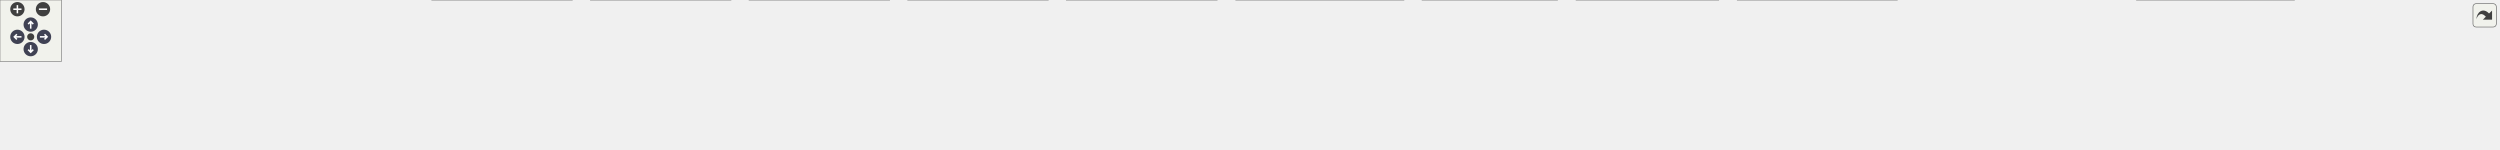
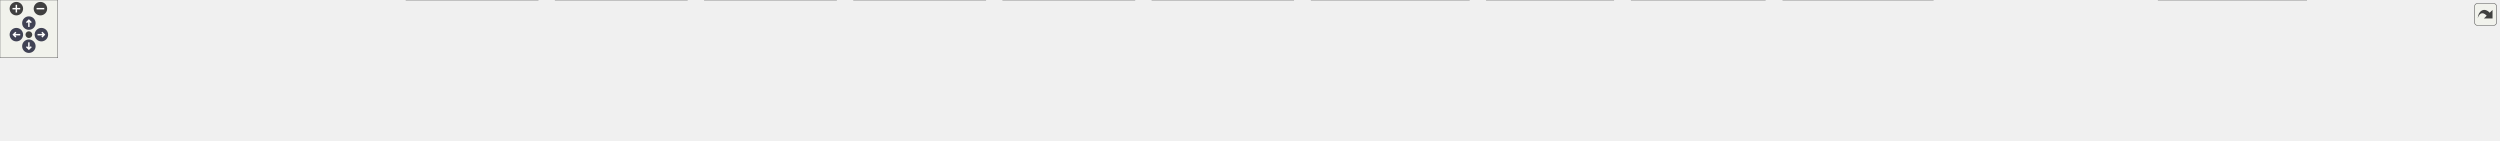
<svg xmlns="http://www.w3.org/2000/svg" xmlns:xlink="http://www.w3.org/1999/xlink" id="main" version="1.1" xml:space="preserve">
  <style type="text/css">
.node, .edge {opacity: 0.7;}
.node.selected, .edge.selected {opacity: 1;}
.edge:hover path { stroke: red; }
.edge:hover polygon { stroke: red; fill: red; }
</style>
  <defs>
    <circle id="rim" cx="0" cy="0" r="7" />
    <circle id="rim2" cx="0" cy="0" r="3.5" />
    <g id="zoomPlus">
      <use xlink:href="#rim" fill="#404040">
        <set attributeName="fill" to="#808080" begin="zoomplus.mouseover" end="zoomplus.mouseout" />
      </use>
      <path d="M-4,0h8M0,-4v8" fill="none" stroke="white" stroke-width="1.5" pointer-events="none" />
    </g>
    <g id="zoomMin">
      <use xlink:href="#rim" fill="#404040">
        <set attributeName="fill" to="#808080" begin="zoomminus.mouseover" end="zoomminus.mouseout" />
      </use>
      <path d="M-4,0h8" fill="none" stroke="white" stroke-width="1.5" pointer-events="none" />
    </g>
    <g id="arrowUp" transform="translate(30 24)">
      <use xlink:href="#rim" />
      <path pointer-events="none" fill="none" stroke="white" stroke-width="1.5" d="M0,-3.0v7 M-2.5,-0.5L0,-3.0L2.5,-0.5" />
    </g>
    <g id="arrowRight" transform="rotate(90) translate(36 -43)">
      <use xlink:href="#rim" />
      <path pointer-events="none" fill="none" stroke="white" stroke-width="1.5" d="M0,-3.0v7 M-2.5,-0.5L0,-3.0L2.5,-0.5" />
    </g>
    <g id="arrowDown" transform="rotate(180) translate(-30 -48)">
      <use xlink:href="#rim" />
      <path pointer-events="none" fill="none" stroke="white" stroke-width="1.5" d="M0,-3.0v7 M-2.5,-0.5L0,-3.0L2.5,-0.5" />
    </g>
    <g id="arrowLeft" transform="rotate(270) translate(-36 17)">
      <use xlink:href="#rim" />
      <path pointer-events="none" fill="none" stroke="white" stroke-width="1.5" d="M0,-3.0v7 M-2.5,-0.5L0,-3.0L2.5,-0.5" />
    </g>
    <g id="resetDef">
      <use xlink:href="#rim2" fill="#404040">
        <set attributeName="fill" to="#808080" begin="reset.mouseover" end="reset.mouseout" />
      </use>
    </g>
  </defs>
  <svg id="graph" class="graph">
    <g id="viewport">
      <g id="Node000001" class="node">
        <g id="a_Node000001">
          <a xlink:title=" ">
-             <polygon fill="#999999" stroke="#666666" points="1275.5,-85 1129.5,-85 1129.5,-66 1275.5,-66 1275.5,-85" />
-             <text text-anchor="middle" x="1202.5" y="-73" font-family="Helvetica,sans-Serif" font-size="10.00">inc/MockEpollWrapper.hpp</text>
+             <polygon fill="#999999" stroke="#666666" points="1343.5,-85 1197.5,-85 1197.5,-66 1343.5,-66 1343.5,-85" />
+             <text text-anchor="middle" x="1270.5" y="-73" font-family="Helvetica,sans-Serif" font-size="10.00">inc/MockEpollWrapper.hpp</text>
          </a>
        </g>
      </g>
      <g id="Node000002" class="node">
        <g id="a_Node000002">
          <a xlink:href="test__accept_connections_8cpp.html" target="_top" xlink:title=" ">
            <polygon fill="white" stroke="#666666" points="197,-24.5 0,-24.5 0,-5.5 197,-5.5 197,-24.5" />
            <text text-anchor="middle" x="98.5" y="-12.5" font-family="Helvetica,sans-Serif" font-size="10.00">test/unit/test_acceptConnections.cpp</text>
          </a>
        </g>
      </g>
      <g id="edge1_Node000001_Node000002" class="edge">
        <g id="a_edge1_Node000001_Node000002">
          <a xlink:title=" ">
-             <path fill="none" stroke="#63b8ff" d="M1119.06,-73.15C947.74,-69.84 544.05,-59.37 206.5,-30 190.49,-28.61 173.2,-26.6 157.26,-24.53" />
-             <polygon fill="#63b8ff" stroke="#63b8ff" points="1119.2,-76.65 1129.26,-73.34 1119.33,-69.65 1119.2,-76.65" />
+             <path fill="none" stroke="#63b8ff" d="M1187.32,-73.48C1007.86,-70.75 571.07,-61.19 206.5,-30 190.39,-28.62 173,-26.6 156.97,-24.52" />
+             <polygon fill="#63b8ff" stroke="#63b8ff" points="1187.42,-76.99 1197.48,-73.64 1187.53,-69.99 1187.42,-76.99" />
          </a>
        </g>
      </g>
      <g id="Node000003" class="node">
        <g id="a_Node000003">
          <a xlink:href="test__check_for_timeout_8cpp.html" target="_top" xlink:title=" ">
            <polygon fill="white" stroke="#666666" points="403.5,-24.5 215.5,-24.5 215.5,-5.5 403.5,-5.5 403.5,-24.5" />
            <text text-anchor="middle" x="309.5" y="-12.5" font-family="Helvetica,sans-Serif" font-size="10.00">test/unit/test_checkForTimeout.cpp</text>
          </a>
        </g>
      </g>
      <g id="edge2_Node000001_Node000003" class="edge">
        <g id="a_edge2_Node000001_Node000003">
          <a xlink:title=" ">
-             <path fill="none" stroke="#63b8ff" d="M1119.28,-71.97C975.09,-67.11 669.56,-54.67 412.5,-30 397.41,-28.55 381.13,-26.55 366.07,-24.51" />
-             <polygon fill="#63b8ff" stroke="#63b8ff" points="1119.27,-75.47 1129.38,-72.31 1119.5,-68.48 1119.27,-75.47" />
+             <path fill="none" stroke="#63b8ff" d="M1187.18,-72.48C1033.67,-68.26 695.95,-56.57 412.5,-30 397.32,-28.58 380.94,-26.57 365.8,-24.51" />
+             <polygon fill="#63b8ff" stroke="#63b8ff" points="1187.38,-75.99 1197.47,-72.76 1187.57,-68.99 1187.38,-75.99" />
          </a>
        </g>
      </g>
      <g id="Node000004" class="node">
        <g id="a_Node000004">
-           <a xlink:href="test__connection_receive_from_c_g_i_8cpp.html" target="_top" xlink:title=" ">
+           <a xlink:href="test__connection_receive_body_8cpp.html" target="_top" xlink:title=" ">
            <polygon fill="white" stroke="#666666" points="559,-30 422,-30 422,0 559,0 559,-30" />
            <text text-anchor="start" x="430" y="-18" font-family="Helvetica,sans-Serif" font-size="10.00">test/unit/test_connection</text>
-             <text text-anchor="middle" x="490.5" y="-7" font-family="Helvetica,sans-Serif" font-size="10.00">ReceiveFromCGI.cpp</text>
+             <text text-anchor="middle" x="490.5" y="-7" font-family="Helvetica,sans-Serif" font-size="10.00">ReceiveBody.cpp</text>
          </a>
        </g>
      </g>
      <g id="edge3_Node000001_Node000004" class="edge">
        <g id="a_edge3_Node000001_Node000004">
          <a xlink:title=" ">
-             <path fill="none" stroke="#63b8ff" d="M1119.04,-71.58C997.37,-66.65 764.35,-54.72 567.5,-30 564.8,-29.66 562.06,-29.29 559.29,-28.89" />
-             <polygon fill="#63b8ff" stroke="#63b8ff" points="1119.26,-75.09 1129.39,-71.99 1119.54,-68.09 1119.26,-75.09" />
+             <path fill="none" stroke="#63b8ff" d="M1187.34,-72.37C1055.48,-68.3 790.51,-57.24 567.5,-30 564.8,-29.67 562.06,-29.31 559.29,-28.92" />
+             <polygon fill="#63b8ff" stroke="#63b8ff" points="1187.27,-75.87 1197.38,-72.68 1187.49,-68.88 1187.27,-75.87" />
          </a>
        </g>
      </g>
      <g id="Node000005" class="node">
        <g id="a_Node000005">
-           <a xlink:href="test__connection_receive_header_8cpp.html" target="_top" xlink:title=" ">
+           <a xlink:href="test__connection_receive_from_c_g_i_8cpp.html" target="_top" xlink:title=" ">
            <polygon fill="white" stroke="#666666" points="714,-30 577,-30 577,0 714,0 714,-30" />
            <text text-anchor="start" x="585" y="-18" font-family="Helvetica,sans-Serif" font-size="10.00">test/unit/test_connection</text>
-             <text text-anchor="middle" x="645.5" y="-7" font-family="Helvetica,sans-Serif" font-size="10.00">ReceiveHeader.cpp</text>
+             <text text-anchor="middle" x="645.5" y="-7" font-family="Helvetica,sans-Serif" font-size="10.00">ReceiveFromCGI.cpp</text>
          </a>
        </g>
      </g>
      <g id="edge4_Node000001_Node000005" class="edge">
        <g id="a_edge4_Node000001_Node000005">
          <a xlink:title=" ">
-             <path fill="none" stroke="#63b8ff" d="M1119.28,-69C1023.35,-62.15 861.1,-48.99 722.5,-30 719.81,-29.63 717.07,-29.23 714.3,-28.82" />
-             <polygon fill="#63b8ff" stroke="#63b8ff" points="1119.27,-72.51 1129.49,-69.73 1119.77,-65.53 1119.27,-72.51" />
+             <path fill="none" stroke="#63b8ff" d="M1186.98,-70.29C1079.29,-64.27 886.38,-51.5 722.5,-30 719.81,-29.65 717.06,-29.26 714.29,-28.86" />
+             <polygon fill="#63b8ff" stroke="#63b8ff" points="1186.95,-73.79 1197.13,-70.85 1187.34,-66.8 1186.95,-73.79" />
          </a>
        </g>
      </g>
      <g id="Node000006" class="node">
        <g id="a_Node000006">
-           <a xlink:href="test__connection_send_response_8cpp.html" target="_top" xlink:title=" ">
+           <a xlink:href="test__connection_receive_header_8cpp.html" target="_top" xlink:title=" ">
            <polygon fill="white" stroke="#666666" points="869,-30 732,-30 732,0 869,0 869,-30" />
            <text text-anchor="start" x="740" y="-18" font-family="Helvetica,sans-Serif" font-size="10.00">test/unit/test_connection</text>
-             <text text-anchor="middle" x="800.5" y="-7" font-family="Helvetica,sans-Serif" font-size="10.00">SendResponse.cpp</text>
+             <text text-anchor="middle" x="800.5" y="-7" font-family="Helvetica,sans-Serif" font-size="10.00">ReceiveHeader.cpp</text>
          </a>
        </g>
      </g>
      <g id="edge5_Node000001_Node000006" class="edge">
        <g id="a_edge5_Node000001_Node000006">
          <a xlink:title=" ">
-             <path fill="none" stroke="#63b8ff" d="M1123.59,-64.68C1057.68,-56.24 961.31,-43.35 877.5,-30 874.82,-29.57 872.08,-29.13 869.32,-28.67" />
-             <polygon fill="#63b8ff" stroke="#63b8ff" points="1123.53,-68.2 1133.9,-65.99 1124.42,-61.25 1123.53,-68.2" />
+             <path fill="none" stroke="#63b8ff" d="M1187.17,-66.7C1107.48,-58.86 984.01,-45.7 877.5,-30 874.81,-29.6 872.07,-29.18 869.31,-28.75" />
+             <polygon fill="#63b8ff" stroke="#63b8ff" points="1186.86,-70.19 1197.15,-67.68 1187.54,-63.22 1186.86,-70.19" />
          </a>
        </g>
      </g>
      <g id="Node000007" class="node">
        <g id="a_Node000007">
-           <a xlink:href="test__connection_send_to_c_g_i_8cpp.html" target="_top" xlink:title=" ">
+           <a xlink:href="test__connection_send_response_8cpp.html" target="_top" xlink:title=" ">
            <polygon fill="white" stroke="#666666" points="1024,-30 887,-30 887,0 1024,0 1024,-30" />
            <text text-anchor="start" x="895" y="-18" font-family="Helvetica,sans-Serif" font-size="10.00">test/unit/test_connection</text>
-             <text text-anchor="middle" x="955.5" y="-7" font-family="Helvetica,sans-Serif" font-size="10.00">SendToCGI.cpp</text>
+             <text text-anchor="middle" x="955.5" y="-7" font-family="Helvetica,sans-Serif" font-size="10.00">SendResponse.cpp</text>
          </a>
        </g>
      </g>
      <g id="edge6_Node000001_Node000007" class="edge">
        <g id="a_edge6_Node000001_Node000007">
          <a xlink:title=" ">
-             <path fill="none" stroke="#63b8ff" d="M1156.83,-63.68C1116.85,-54.21 1058.49,-40.39 1014.88,-30.06" />
-             <polygon fill="#63b8ff" stroke="#63b8ff" points="1156.05,-67.09 1166.58,-65.99 1157.66,-60.28 1156.05,-67.09" />
+             <path fill="none" stroke="#63b8ff" d="M1214.75,-64.15C1161.52,-54.26 1081.16,-39.34 1024.03,-28.73" />
+             <polygon fill="#63b8ff" stroke="#63b8ff" points="1214.23,-67.61 1224.7,-65.99 1215.5,-60.73 1214.23,-67.61" />
          </a>
        </g>
      </g>
      <g id="Node000008" class="node">
        <g id="a_Node000008">
-           <a xlink:href="test__create_virtual_server_8cpp.html" target="_top" xlink:title=" ">
-             <polygon fill="white" stroke="#666666" points="1189,-30 1042,-30 1042,0 1189,0 1189,-30" />
-             <text text-anchor="start" x="1050" y="-18" font-family="Helvetica,sans-Serif" font-size="10.00">test/unit/test_createVirtual</text>
-             <text text-anchor="middle" x="1115.5" y="-7" font-family="Helvetica,sans-Serif" font-size="10.00">Server.cpp</text>
+           <a xlink:href="test__connection_send_to_c_g_i_8cpp.html" target="_top" xlink:title=" ">
+             <polygon fill="white" stroke="#666666" points="1179,-30 1042,-30 1042,0 1179,0 1179,-30" />
+             <text text-anchor="start" x="1050" y="-18" font-family="Helvetica,sans-Serif" font-size="10.00">test/unit/test_connection</text>
+             <text text-anchor="middle" x="1110.5" y="-7" font-family="Helvetica,sans-Serif" font-size="10.00">SendToCGI.cpp</text>
          </a>
        </g>
      </g>
      <g id="edge7_Node000001_Node000008" class="edge">
        <g id="a_edge7_Node000001_Node000008">
          <a xlink:title=" ">
-             <path fill="none" stroke="#63b8ff" d="M1180.98,-60.03C1167.41,-50.9 1149.96,-39.17 1136.49,-30.11" />
-             <polygon fill="#63b8ff" stroke="#63b8ff" points="1179.41,-63.19 1189.66,-65.87 1183.32,-57.38 1179.41,-63.19" />
+             <path fill="none" stroke="#63b8ff" d="M1237.56,-62.46C1211.83,-53.05 1176.02,-39.95 1148.97,-30.06" />
+             <polygon fill="#63b8ff" stroke="#63b8ff" points="1236.64,-65.85 1247.23,-65.99 1239.04,-59.27 1236.64,-65.85" />
          </a>
        </g>
      </g>
      <g id="Node000009" class="node">
        <g id="a_Node000009">
-           <a xlink:href="test__handle_complete_request_header_8cpp.html" target="_top" xlink:title=" ">
-             <polygon fill="white" stroke="#666666" points="1371.5,-30 1207.5,-30 1207.5,0 1371.5,0 1371.5,-30" />
-             <text text-anchor="start" x="1215.5" y="-18" font-family="Helvetica,sans-Serif" font-size="10.00">test/unit/test_handleComplete</text>
-             <text text-anchor="middle" x="1289.5" y="-7" font-family="Helvetica,sans-Serif" font-size="10.00">RequestHeader.cpp</text>
+           <a xlink:href="test__create_virtual_server_8cpp.html" target="_top" xlink:title=" ">
+             <polygon fill="white" stroke="#666666" points="1344,-30 1197,-30 1197,0 1344,0 1344,-30" />
+             <text text-anchor="start" x="1205" y="-18" font-family="Helvetica,sans-Serif" font-size="10.00">test/unit/test_createVirtual</text>
+             <text text-anchor="middle" x="1270.5" y="-7" font-family="Helvetica,sans-Serif" font-size="10.00">Server.cpp</text>
          </a>
        </g>
      </g>
      <g id="edge8_Node000001_Node000009" class="edge">
        <g id="a_edge8_Node000001_Node000009">
          <a xlink:title=" ">
-             <path fill="none" stroke="#63b8ff" d="M1224.02,-60.03C1237.59,-50.9 1255.04,-39.17 1268.51,-30.11" />
-             <polygon fill="#63b8ff" stroke="#63b8ff" points="1221.68,-57.38 1215.34,-65.87 1225.59,-63.19 1221.68,-57.38" />
+             <path fill="none" stroke="#63b8ff" d="M1270.5,-55.65C1270.5,-47.36 1270.5,-37.78 1270.5,-30.11" />
+             <polygon fill="#63b8ff" stroke="#63b8ff" points="1267,-55.87 1270.5,-65.87 1274,-55.87 1267,-55.87" />
          </a>
        </g>
      </g>
      <g id="Node000010" class="node">
        <g id="a_Node000010">
-           <a xlink:href="test__init_virtual_servers_8cpp.html" target="_top" xlink:title=" ">
-             <polygon fill="white" stroke="#666666" points="1521.5,-30 1389.5,-30 1389.5,0 1521.5,0 1521.5,-30" />
-             <text text-anchor="start" x="1397.5" y="-18" font-family="Helvetica,sans-Serif" font-size="10.00">test/unit/test_initVirtual</text>
-             <text text-anchor="middle" x="1455.5" y="-7" font-family="Helvetica,sans-Serif" font-size="10.00">Servers.cpp</text>
+           <a xlink:href="test__handle_complete_request_header_8cpp.html" target="_top" xlink:title=" ">
+             <polygon fill="white" stroke="#666666" points="1526.5,-30 1362.5,-30 1362.5,0 1526.5,0 1526.5,-30" />
+             <text text-anchor="start" x="1370.5" y="-18" font-family="Helvetica,sans-Serif" font-size="10.00">test/unit/test_handleComplete</text>
+             <text text-anchor="middle" x="1444.5" y="-7" font-family="Helvetica,sans-Serif" font-size="10.00">RequestHeader.cpp</text>
          </a>
        </g>
      </g>
      <g id="edge9_Node000001_Node000010" class="edge">
        <g id="a_edge9_Node000001_Node000010">
          <a xlink:title=" ">
-             <path fill="none" stroke="#63b8ff" d="M1249.28,-63.68C1290.23,-54.21 1350.01,-40.39 1394.68,-30.06" />
-             <polygon fill="#63b8ff" stroke="#63b8ff" points="1248.24,-60.33 1239.29,-65.99 1249.82,-67.15 1248.24,-60.33" />
+             <path fill="none" stroke="#63b8ff" d="M1305.58,-62.71C1333.61,-53.28 1372.99,-40.04 1402.67,-30.06" />
+             <polygon fill="#63b8ff" stroke="#63b8ff" points="1304.16,-59.49 1295.8,-65.99 1306.4,-66.12 1304.16,-59.49" />
          </a>
        </g>
      </g>
      <g id="Node000011" class="node">
        <g id="a_Node000011">
-           <a xlink:href="test__is_duplicate_server_8cpp.html" target="_top" xlink:title=" ">
-             <polygon fill="white" stroke="#666666" points="1679,-30 1540,-30 1540,0 1679,0 1679,-30" />
-             <text text-anchor="start" x="1548" y="-18" font-family="Helvetica,sans-Serif" font-size="10.00">test/unit/test_isDuplicate</text>
-             <text text-anchor="middle" x="1609.5" y="-7" font-family="Helvetica,sans-Serif" font-size="10.00">Server.cpp</text>
+           <a xlink:href="test__init_virtual_servers_8cpp.html" target="_top" xlink:title=" ">
+             <polygon fill="white" stroke="#666666" points="1676.5,-30 1544.5,-30 1544.5,0 1676.5,0 1676.5,-30" />
+             <text text-anchor="start" x="1552.5" y="-18" font-family="Helvetica,sans-Serif" font-size="10.00">test/unit/test_initVirtual</text>
+             <text text-anchor="middle" x="1610.5" y="-7" font-family="Helvetica,sans-Serif" font-size="10.00">Servers.cpp</text>
          </a>
        </g>
      </g>
      <g id="edge10_Node000001_Node000011" class="edge">
        <g id="a_edge10_Node000001_Node000011">
          <a xlink:title=" ">
-             <path fill="none" stroke="#63b8ff" d="M1281.4,-64.71C1347.92,-56.23 1445.58,-43.28 1530.5,-30 1533.53,-29.53 1536.62,-29.03 1539.74,-28.52" />
-             <polygon fill="#63b8ff" stroke="#63b8ff" points="1280.89,-61.24 1271.41,-65.98 1281.77,-68.19 1280.89,-61.24" />
+             <path fill="none" stroke="#63b8ff" d="M1332.9,-64.35C1386.63,-55.53 1466.24,-42.28 1535.5,-30 1538.37,-29.49 1541.3,-28.97 1544.26,-28.43" />
+             <polygon fill="#63b8ff" stroke="#63b8ff" points="1332.14,-60.93 1322.84,-66 1333.28,-67.84 1332.14,-60.93" />
          </a>
        </g>
      </g>
      <g id="Node000012" class="node">
        <g id="a_Node000012">
-           <a xlink:href="test__register_c_g_i_file_descriptor_8cpp.html" target="_top" xlink:title=" ">
-             <polygon fill="white" stroke="#666666" points="1853.5,-30 1697.5,-30 1697.5,0 1853.5,0 1853.5,-30" />
-             <text text-anchor="start" x="1705.5" y="-18" font-family="Helvetica,sans-Serif" font-size="10.00">test/unit/test_registerCGIFile</text>
-             <text text-anchor="middle" x="1775.5" y="-7" font-family="Helvetica,sans-Serif" font-size="10.00">Descriptor.cpp</text>
+           <a xlink:href="test__is_duplicate_server_8cpp.html" target="_top" xlink:title=" ">
+             <polygon fill="white" stroke="#666666" points="1834,-30 1695,-30 1695,0 1834,0 1834,-30" />
+             <text text-anchor="start" x="1703" y="-18" font-family="Helvetica,sans-Serif" font-size="10.00">test/unit/test_isDuplicate</text>
+             <text text-anchor="middle" x="1764.5" y="-7" font-family="Helvetica,sans-Serif" font-size="10.00">Server.cpp</text>
          </a>
        </g>
      </g>
      <g id="edge11_Node000001_Node000012" class="edge">
        <g id="a_edge11_Node000001_Node000012">
          <a xlink:title=" ">
-             <path fill="none" stroke="#63b8ff" d="M1285.57,-68.63C1382.48,-61.38 1547.43,-47.79 1688.5,-30 1691.38,-29.64 1694.32,-29.25 1697.28,-28.85" />
-             <polygon fill="#63b8ff" stroke="#63b8ff" points="1285.25,-65.14 1275.54,-69.37 1285.77,-72.12 1285.25,-65.14" />
+             <path fill="none" stroke="#63b8ff" d="M1353.77,-67.26C1437.71,-59.57 1570.89,-46.28 1685.5,-30 1688.53,-29.57 1691.63,-29.11 1694.75,-28.63" />
+             <polygon fill="#63b8ff" stroke="#63b8ff" points="1353.42,-63.78 1343.78,-68.17 1354.06,-70.75 1353.42,-63.78" />
          </a>
        </g>
      </g>
      <g id="Node000013" class="node">
        <g id="a_Node000013">
-           <a xlink:href="test__register_connection_8cpp.html" target="_top" xlink:title=" ">
-             <polygon fill="white" stroke="#666666" points="2069,-24.5 1872,-24.5 1872,-5.5 2069,-5.5 2069,-24.5" />
-             <text text-anchor="middle" x="1970.5" y="-12.5" font-family="Helvetica,sans-Serif" font-size="10.00">test/unit/test_registerConnection.cpp</text>
+           <a xlink:href="test__register_c_g_i_file_descriptor_8cpp.html" target="_top" xlink:title=" ">
+             <polygon fill="white" stroke="#666666" points="2008.5,-30 1852.5,-30 1852.5,0 2008.5,0 2008.5,-30" />
+             <text text-anchor="start" x="1860.5" y="-18" font-family="Helvetica,sans-Serif" font-size="10.00">test/unit/test_registerCGIFile</text>
+             <text text-anchor="middle" x="1930.5" y="-7" font-family="Helvetica,sans-Serif" font-size="10.00">Descriptor.cpp</text>
          </a>
        </g>
      </g>
      <g id="edge12_Node000001_Node000013" class="edge">
        <g id="a_edge12_Node000001_Node000013">
          <a xlink:title=" ">
-             <path fill="none" stroke="#63b8ff" d="M1286.16,-70.51C1411.59,-64.16 1655.73,-50.35 1862.5,-30 1877.93,-28.48 1894.55,-26.5 1910.03,-24.51" />
-             <polygon fill="#63b8ff" stroke="#63b8ff" points="1285.68,-67.03 1275.87,-71.03 1286.03,-74.02 1285.68,-67.03" />
+             <path fill="none" stroke="#63b8ff" d="M1353.69,-70.19C1465.37,-63.9 1669.84,-50.68 1843.5,-30 1846.39,-29.66 1849.32,-29.29 1852.29,-28.9" />
+             <polygon fill="#63b8ff" stroke="#63b8ff" points="1353.29,-66.7 1343.5,-70.75 1353.68,-73.69 1353.29,-66.7" />
          </a>
        </g>
      </g>
      <g id="Node000014" class="node">
        <g id="a_Node000014">
-           <a xlink:href="test__register_virtual_server_8cpp.html" target="_top" xlink:title=" ">
-             <polygon fill="white" stroke="#666666" points="2241.5,-30 2087.5,-30 2087.5,0 2241.5,0 2241.5,-30" />
-             <text text-anchor="start" x="2095.5" y="-18" font-family="Helvetica,sans-Serif" font-size="10.00">test/unit/test_registerVirtual</text>
-             <text text-anchor="middle" x="2164.5" y="-7" font-family="Helvetica,sans-Serif" font-size="10.00">Server.cpp</text>
+           <a xlink:href="test__register_connection_8cpp.html" target="_top" xlink:title=" ">
+             <polygon fill="white" stroke="#666666" points="2224,-24.5 2027,-24.5 2027,-5.5 2224,-5.5 2224,-24.5" />
+             <text text-anchor="middle" x="2125.5" y="-12.5" font-family="Helvetica,sans-Serif" font-size="10.00">test/unit/test_registerConnection.cpp</text>
          </a>
        </g>
      </g>
      <g id="edge13_Node000001_Node000014" class="edge">
        <g id="a_edge13_Node000001_Node000014">
          <a xlink:title=" ">
-             <path fill="none" stroke="#63b8ff" d="M1286.14,-73.33C1442.28,-70.46 1788.56,-60.87 2078.5,-30 2081.36,-29.7 2084.27,-29.36 2087.2,-29" />
-             <polygon fill="#63b8ff" stroke="#63b8ff" points="1285.62,-69.84 1275.68,-73.51 1285.74,-76.83 1285.62,-69.84" />
+             <path fill="none" stroke="#63b8ff" d="M1353.61,-71.43C1491.69,-65.92 1776.96,-52.73 2017.5,-30 2033.12,-28.52 2049.97,-26.53 2065.6,-24.52" />
+             <polygon fill="#63b8ff" stroke="#63b8ff" points="1353.38,-67.94 1343.53,-71.83 1353.66,-74.93 1353.38,-67.94" />
          </a>
        </g>
      </g>
      <g id="Node000015" class="node">
        <g id="a_Node000015">
-           <a xlink:href="test__shutdown_server_8cpp.html" target="_top" xlink:title=" ">
-             <polygon fill="white" stroke="#666666" points="2441.5,-24.5 2259.5,-24.5 2259.5,-5.5 2441.5,-5.5 2441.5,-24.5" />
-             <text text-anchor="middle" x="2350.5" y="-12.5" font-family="Helvetica,sans-Serif" font-size="10.00">test/unit/test_shutdownServer.cpp</text>
+           <a xlink:href="test__register_virtual_server_8cpp.html" target="_top" xlink:title=" ">
+             <polygon fill="white" stroke="#666666" points="2396.5,-30 2242.5,-30 2242.5,0 2396.5,0 2396.5,-30" />
+             <text text-anchor="start" x="2250.5" y="-18" font-family="Helvetica,sans-Serif" font-size="10.00">test/unit/test_registerVirtual</text>
+             <text text-anchor="middle" x="2319.5" y="-7" font-family="Helvetica,sans-Serif" font-size="10.00">Server.cpp</text>
          </a>
        </g>
      </g>
      <g id="edge14_Node000001_Node000015" class="edge">
        <g id="a_edge14_Node000001_Node000015">
          <a xlink:title=" ">
-             <path fill="none" stroke="#63b8ff" d="M1285.78,-73.69C1463.4,-71.38 1892.47,-62.59 2250.5,-30 2265.51,-28.63 2281.73,-26.61 2296.64,-24.51" />
-             <polygon fill="#63b8ff" stroke="#63b8ff" points="1285.67,-70.2 1275.72,-73.82 1285.76,-77.2 1285.67,-70.2" />
+             <path fill="none" stroke="#63b8ff" d="M1354.02,-73.87C1521.36,-71.9 1909.43,-63.75 2233.5,-30 2236.36,-29.7 2239.27,-29.37 2242.2,-29.01" />
+             <polygon fill="#63b8ff" stroke="#63b8ff" points="1353.76,-70.38 1343.8,-73.99 1353.84,-77.38 1353.76,-70.38" />
+           </a>
+         </g>
+       </g>
+       <g id="Node000016" class="node">
+         <g id="a_Node000016">
+           <a xlink:href="test__shutdown_server_8cpp.html" target="_top" xlink:title=" ">
+             <polygon fill="white" stroke="#666666" points="2596.5,-24.5 2414.5,-24.5 2414.5,-5.5 2596.5,-5.5 2596.5,-24.5" />
+             <text text-anchor="middle" x="2505.5" y="-12.5" font-family="Helvetica,sans-Serif" font-size="10.00">test/unit/test_shutdownServer.cpp</text>
+           </a>
+         </g>
+       </g>
+       <g id="edge15_Node000001_Node000016" class="edge">
+         <g id="a_edge15_Node000001_Node000016">
+           <a xlink:title=" ">
+             <path fill="none" stroke="#63b8ff" d="M1353.78,-74.08C1541.72,-72.51 2013.01,-65.08 2405.5,-30 2420.6,-28.65 2436.92,-26.61 2451.9,-24.51" />
+             <polygon fill="#63b8ff" stroke="#63b8ff" points="1353.67,-70.58 1343.69,-74.16 1353.72,-77.58 1353.67,-70.58" />
          </a>
        </g>
      </g>
    </g>
  </svg>
  <g id="navigator" transform="translate(0 0)" fill="#404254">
    <rect fill="#f2f5e9" fill-opacity="0.5" stroke="#606060" stroke-width=".5" x="0" y="0" width="60" height="60" />
    <use id="zoomplus" xlink:href="#zoomPlus" x="17" y="9" />
    <use id="zoomminus" xlink:href="#zoomMin" x="42" y="9" />
    <use id="reset" xlink:href="#resetDef" x="30" y="36" />
    <use id="arrowup" xlink:href="#arrowUp" x="0" y="0" />
    <use id="arrowright" xlink:href="#arrowRight" x="0" y="0" />
    <use id="arrowdown" xlink:href="#arrowDown" x="0" y="0" />
    <use id="arrowleft" xlink:href="#arrowLeft" x="0" y="0" />
  </g>
  <svg viewBox="0 0 15 15" width="100%" height="30px" preserveAspectRatio="xMaxYMin meet">
    <g id="arrow_out" transform="scale(0.3 0.3)">
      <a xlink:href="_mock_epoll_wrapper_8hpp__dep__incl_org.svg" target="_base">
        <rect id="button" ry="5" rx="5" y="6" x="6" height="38" width="38" fill="#f2f5e9" fill-opacity="0.5" stroke="#606060" stroke-width="1.0" />
        <path id="arrow" d="M 11.5,31.437 C 11.94,20.098 22.043,11.323 32.159,21.979 L 37.069,17.246 C 37.069,17.246 37.088,32 37.088,32 L 22.16,31.978 C 22.16,31.978 26.998,27.14 26.998,27.14 C 18.529,18.264 13.292,25.23 11.5,31.437 z" style="fill:#404040;" />
      </a>
    </g>
  </svg>
  <style type="text/css">

[data-mouse-over-selected='false'] { opacity: 0.7; }
[data-mouse-over-selected='true']  { opacity: 1.0; }

</style>
</svg>
